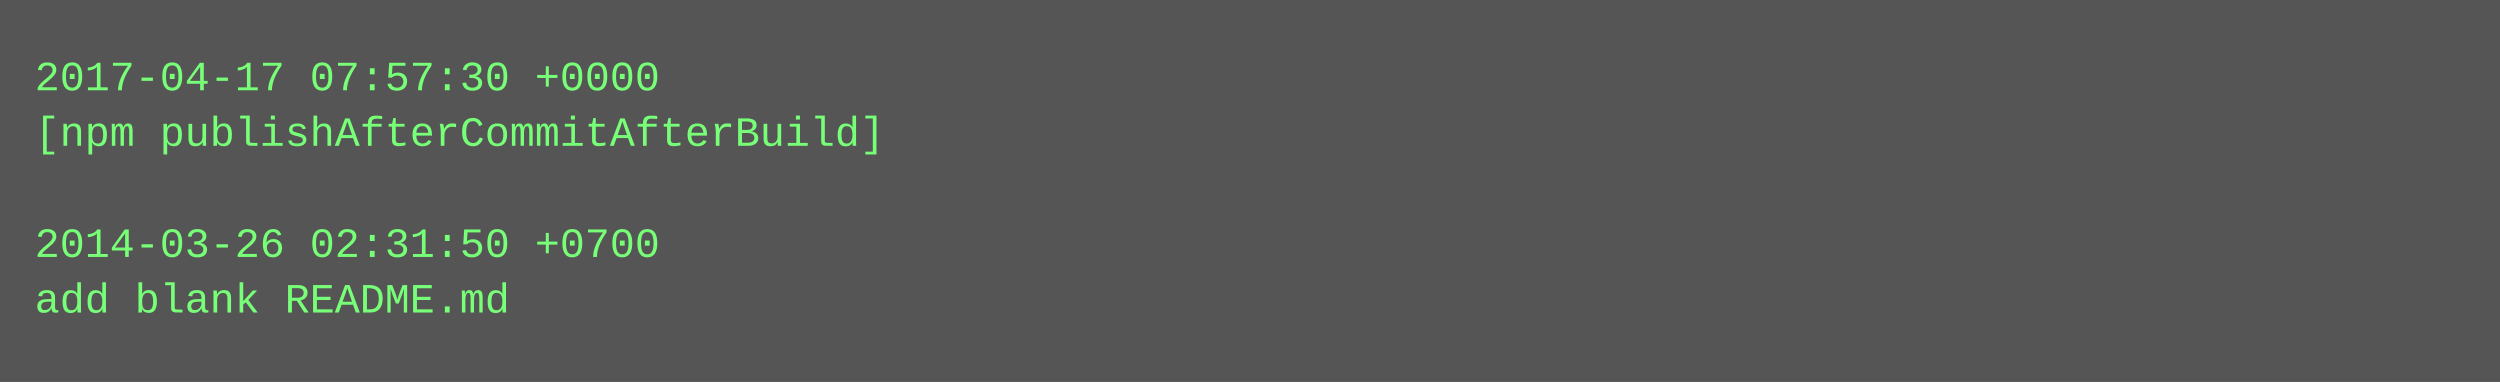
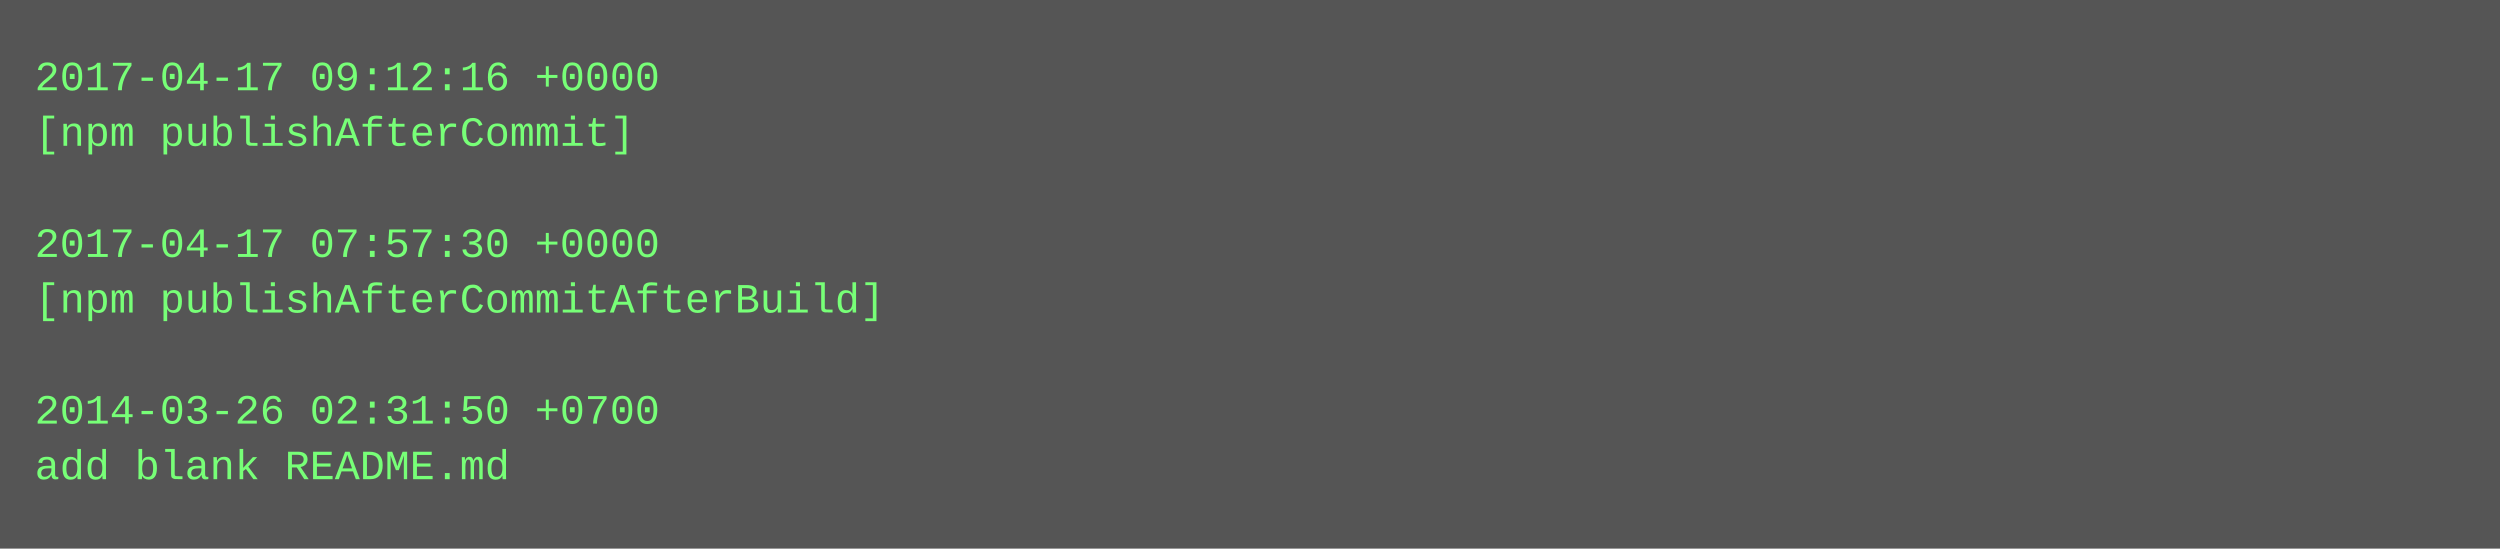
- <svg xmlns="http://www.w3.org/2000/svg" height="110" width="720">
-   <rect height="110" fill="#555" width="720" />
+ <svg xmlns="http://www.w3.org/2000/svg" height="158" width="720">
+   <rect height="158" fill="#555" width="720" />
  <text fill="#7f7" font-family="Courier New" font-size="12" xml:space="preserve">
-     <tspan x="10" y="26">2017-04-17 07:57:30 +0000</tspan>
-     <tspan x="10" y="42">[npm publishAfterCommitAfterBuild]</tspan>
+     <tspan x="10" y="26">2017-04-17 09:12:16 +0000</tspan>
+     <tspan x="10" y="42">[npm publishAfterCommit]</tspan>
    <tspan x="10" y="58" />
-     <tspan x="10" y="74">2014-03-26 02:31:50 +0700</tspan>
-     <tspan x="10" y="90">add blank README.md</tspan>
+     <tspan x="10" y="74">2017-04-17 07:57:30 +0000</tspan>
+     <tspan x="10" y="90">[npm publishAfterCommitAfterBuild]</tspan>
+     <tspan x="10" y="106" />
+     <tspan x="10" y="122">2014-03-26 02:31:50 +0700</tspan>
+     <tspan x="10" y="138">add blank README.md</tspan>
  </text>
</svg>
